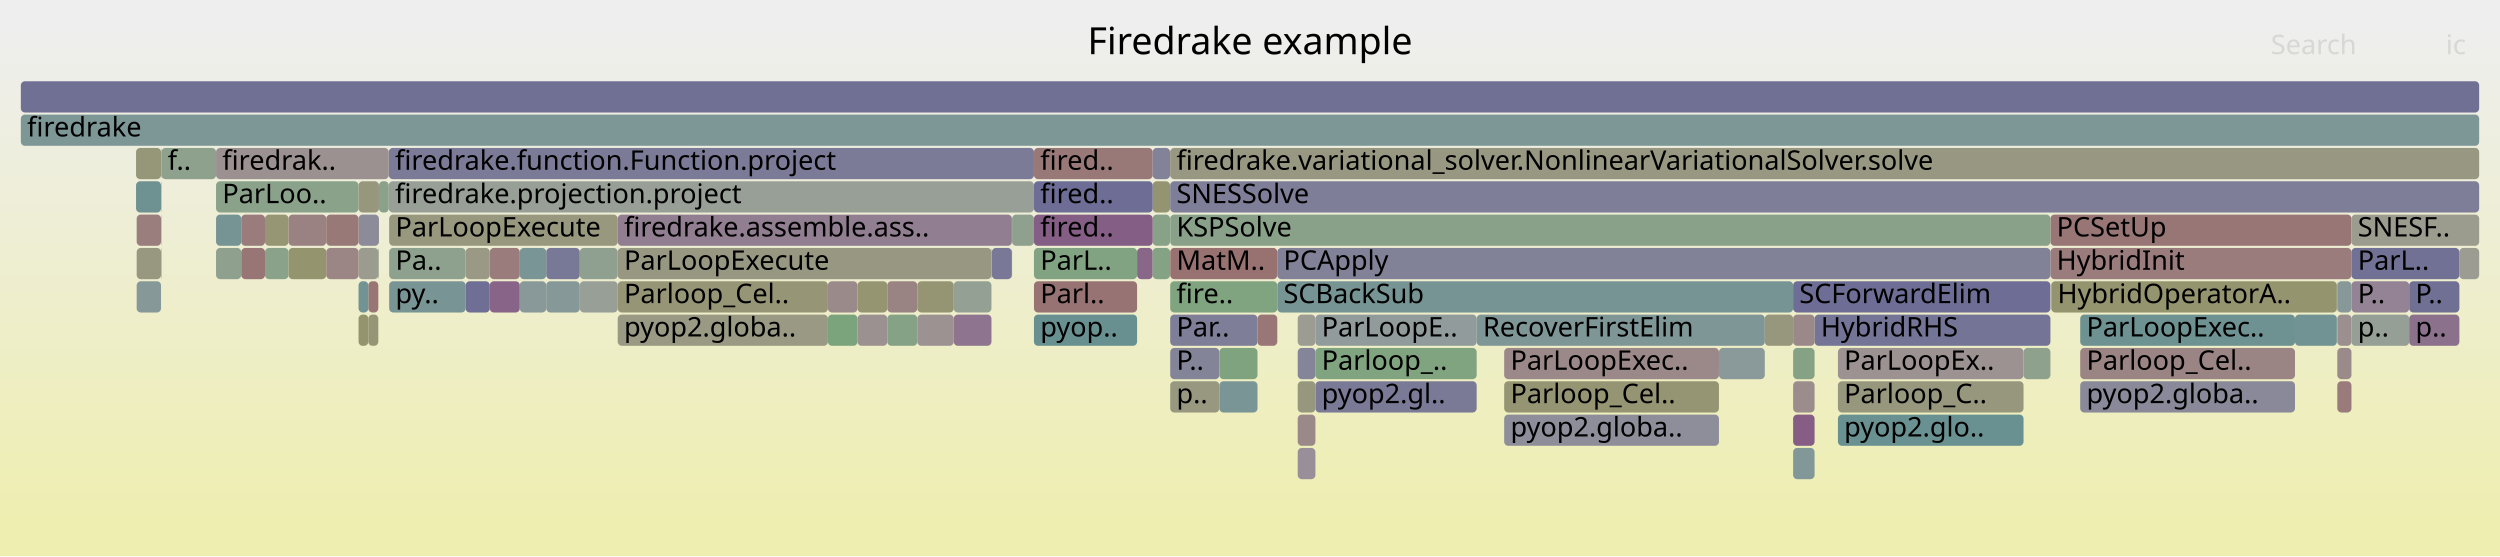
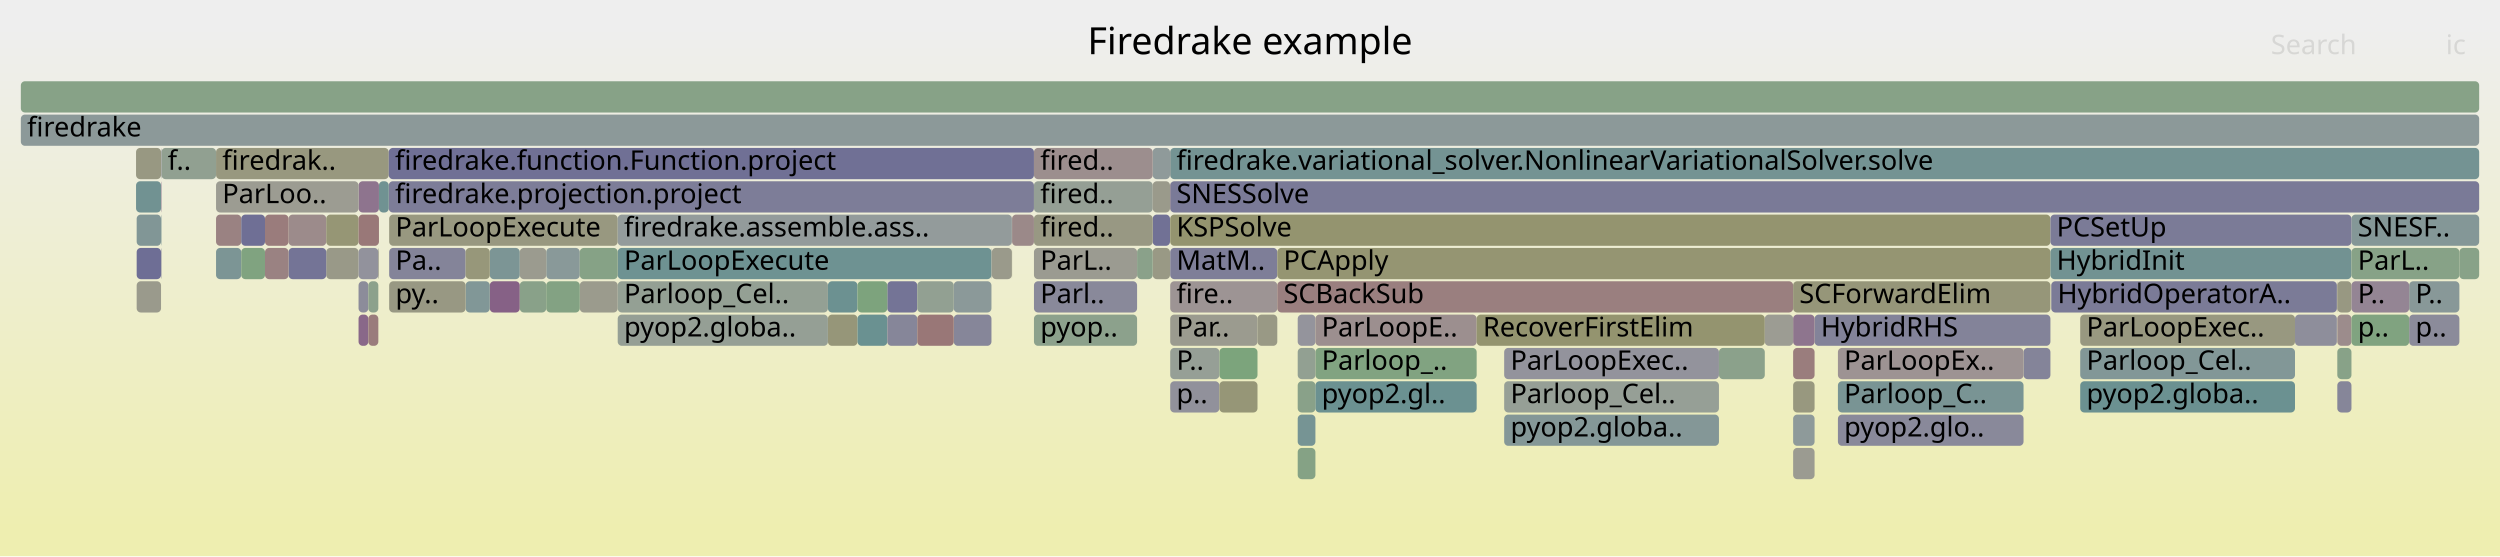
<svg xmlns="http://www.w3.org/2000/svg" version="1.1" width="1200" height="267" viewBox="0 0 1200 267">
  <defs>
    <linearGradient id="background" y1="0" y2="1" x1="0" x2="0">
      <stop stop-color="#eeeeee" offset="5%" />
      <stop stop-color="#eeeeb0" offset="95%" />
    </linearGradient>
  </defs>
  <style type="text/css">
	text { font-family:Verdana; font-size:13px; fill:rgb(0,0,0); }
	#search, #ignorecase { opacity:0.1; cursor:pointer; }
	#search:hover, #search.show, #ignorecase:hover, #ignorecase.show { opacity:1; }
	#subtitle { text-anchor:middle; font-color:rgb(160,160,160); }
	#title { text-anchor:middle; font-size:18px}
	#unzoom { cursor:pointer; }
	#frames &gt; *:hover { stroke:black; stroke-width:0.5; cursor:pointer; }
	.hide { display:none; }
	.parent { opacity:0.5; }
</style>
  <rect x="0.0" y="0" width="1200.0" height="267.0" fill="url(#background)" />
  <text id="title" x="600.00" y="26">Firedrake example</text>
  <text id="details" x="10.00" y="249"> </text>
  <text id="unzoom" x="10.00" y="26" class="hide">Reset Zoom</text>
  <text id="search" x="1090.00" y="26">Search</text>
  <text id="ignorecase" x="1174.00" y="26">ic</text>
  <text id="matched" x="1090.00" y="249"> </text>
  <g id="frames">
    <g>
-       <rect x="103.7" y="87" width="68.4" height="15.0" fill="rgb(138.111,161.238,138.111)" rx="2" ry="2" />
+       <rect x="561.7" y="135" width="51.4" height="15.0" fill="rgb(156.749,148.409,148.409)" rx="2" ry="2" />
+       <text x="564.71" y="145.5">fire..</text>
+     </g>
+     <g>
+       <rect x="553.3" y="103" width="8.3" height="15.0" fill="rgb(113.44,113.44,149.375)" rx="2" ry="2" />
+       <text x="556.34" y="113.5" />
+     </g>
+     <g>
+       <rect x="561.7" y="71" width="628.3" height="15.0" fill="rgb(116.485,147.237,147.237)" rx="2" ry="2" />
+       <text x="564.71" y="81.5">firedrake.variational_solver.NonlinearVariationalSolver.solve</text>
+     </g>
+     <g>
+       <rect x="553.3" y="71" width="8.3" height="15.0" fill="rgb(142.542,153.992,153.992)" rx="2" ry="2" />
+       <text x="556.34" y="81.5" />
+     </g>
+     <g>
+       <rect x="1156.4" y="135" width="24.1" height="15.0" fill="rgb(136.477,152.42,152.42)" rx="2" ry="2" />
+       <text x="1159.42" y="145.5">P..</text>
+     </g>
+     <g>
+       <rect x="1180.5" y="119" width="9.5" height="15.0" fill="rgb(136.026,161.577,136.026)" rx="2" ry="2" />
+       <text x="1183.51" y="129.5" />
+     </g>
+     <g>
+       <rect x="1121.9" y="183" width="6.8" height="15.0" fill="rgb(134.275,134.275,153.408)" rx="2" ry="2" />
+       <text x="1124.87" y="193.5" />
+     </g>
+     <g>
+       <rect x="278.3" y="135" width="18.2" height="15.0" fill="rgb(154.558,154.558,141.317)" rx="2" ry="2" />
+       <text x="281.30" y="145.5" />
+     </g>
+     <g>
+       <rect x="561.7" y="119" width="51.4" height="15.0" fill="rgb(125.633,125.633,151.735)" rx="2" ry="2" />
+       <text x="564.71" y="129.5">MatM..</text>
+     </g>
+     <g>
+       <rect x="613.1" y="135" width="247.6" height="15.0" fill="rgb(153.976,127.15,127.15)" rx="2" ry="2" />
+       <text x="616.08" y="145.5">SCBackSub</text>
+     </g>
+     <g>
+       <rect x="156.6" y="119" width="15.5" height="15.0" fill="rgb(153.467,153.467,136.03)" rx="2" ry="2" />
+       <text x="159.63" y="129.5" />
+     </g>
+     <g>
+       <rect x="631.4" y="167" width="77.4" height="15.0" fill="rgb(129.496,162.64,129.496)" rx="2" ry="2" />
+       <text x="634.40" y="177.5">Parloop_..</text>
+     </g>
+     <g>
+       <rect x="186.6" y="87" width="309.7" height="15.0" fill="rgb(124.78,124.78,151.57)" rx="2" ry="2" />
+       <text x="189.63" y="97.5">firedrake.projection.project</text>
+     </g>
+     <g>
+       <rect x="65.6" y="119" width="11.7" height="15.0" fill="rgb(109.702,109.702,148.652)" rx="2" ry="2" />
+       <text x="68.59" y="129.5" />
+     </g>
+     <g>
+       <rect x="457.8" y="151" width="18.1" height="15.0" fill="rgb(134.138,134.138,153.381)" rx="2" ry="2" />
+       <text x="460.81" y="161.5" />
+     </g>
+     <g>
+       <rect x="1121.7" y="135" width="0.2" height="15.0" fill="rgb(154.829,133.689,133.689)" rx="2" ry="2" />
+       <text x="1124.74" y="145.5" />
+     </g>
+     <g>
+       <rect x="103.7" y="71" width="82.9" height="15.0" fill="rgb(151.596,151.596,126.966)" rx="2" ry="2" />
+       <text x="106.71" y="81.5">firedrak..</text>
+     </g>
+     <g>
+       <rect x="561.7" y="103" width="422.5" height="15.0" fill="rgb(148.307,148.307,111.026)" rx="2" ry="2" />
+       <text x="564.71" y="113.5">KSPSolve</text>
+     </g>
+     <g>
+       <rect x="485.7" y="103" width="0.1" height="15.0" fill="rgb(135.136,99.41,135.136)" rx="2" ry="2" />
+       <text x="488.69" y="113.5" />
+     </g>
+     <g>
+       <rect x="476.1" y="119" width="9.6" height="15.0" fill="rgb(154.085,154.085,139.029)" rx="2" ry="2" />
+       <text x="479.05" y="129.5" />
+     </g>
+     <g>
+       <rect x="1128.7" y="103" width="61.3" height="15.0" fill="rgb(132.448,151.375,151.375)" rx="2" ry="2" />
+       <text x="1131.72" y="113.5">SNESF..</text>
+     </g>
+     <g>
+       <rect x="296.5" y="135" width="100.9" height="15.0" fill="rgb(148.056,159.619,148.056)" rx="2" ry="2" />
+       <text x="299.54" y="145.5">Parloop_Cel..</text>
+     </g>
+     <g>
+       <rect x="860.7" y="167" width="10.3" height="15.0" fill="rgb(153.755,125.453,125.453)" rx="2" ry="2" />
+       <text x="863.67" y="177.5" />
+     </g>
+     <g>
+       <rect x="397.4" y="151" width="14.2" height="15.0" fill="rgb(150.342,150.342,120.89)" rx="2" ry="2" />
+       <text x="400.35" y="161.5" />
+     </g>
+     <g>
+       <rect x="181.9" y="87" width="4.7" height="15.0" fill="rgb(111.793,146.02,146.02)" rx="2" ry="2" />
+       <text x="184.87" y="97.5" />
+     </g>
+     <g>
+       <rect x="1121.9" y="135" width="6.8" height="15.0" fill="rgb(152.304,152.304,130.395)" rx="2" ry="2" />
+       <text x="1124.87" y="145.5" />
+     </g>
+     <g>
+       <rect x="496.3" y="87" width="57.0" height="15.0" fill="rgb(149.057,159.456,149.057)" rx="2" ry="2" />
+       <text x="499.34" y="97.5">fired..</text>
+     </g>
+     <g>
+       <rect x="622.9" y="183" width="8.5" height="15.0" fill="rgb(137.06,161.409,137.06)" rx="2" ry="2" />
+       <text x="625.86" y="193.5" />
+     </g>
+     <g>
+       <rect x="622.9" y="215" width="8.5" height="15.0" fill="rgb(133.274,162.025,133.274)" rx="2" ry="2" />
+       <text x="625.86" y="225.5" />
+     </g>
+     <g>
+       <rect x="561.7" y="151" width="41.9" height="15.0" fill="rgb(154.806,154.806,142.521)" rx="2" ry="2" />
+       <text x="564.71" y="161.5">Par..</text>
+     </g>
+     <g>
+       <rect x="172.1" y="135" width="4.7" height="15.0" fill="rgb(139.774,139.774,154.472)" rx="2" ry="2" />
+       <text x="175.15" y="145.5" />
+     </g>
+     <g>
+       <rect x="622.9" y="151" width="8.5" height="15.0" fill="rgb(147.57,147.57,155.981)" rx="2" ry="2" />
+       <text x="625.86" y="161.5" />
+     </g>
+     <g>
+       <rect x="138.5" y="103" width="18.1" height="15.0" fill="rgb(155.516,138.956,138.956)" rx="2" ry="2" />
+       <text x="141.51" y="113.5" />
+     </g>
+     <g>
+       <rect x="103.7" y="119" width="12.1" height="15.0" fill="rgb(124.272,149.256,149.256)" rx="2" ry="2" />
+       <text x="106.71" y="129.5" />
+     </g>
+     <g>
+       <rect x="561.7" y="183" width="23.6" height="15.0" fill="rgb(144.583,144.583,155.403)" rx="2" ry="2" />
+       <text x="564.71" y="193.5">p..</text>
+     </g>
+     <g>
+       <rect x="1121.9" y="151" width="6.8" height="15.0" fill="rgb(155.659,140.053,140.053)" rx="2" ry="2" />
+       <text x="1124.87" y="161.5" />
+     </g>
+     <g>
+       <rect x="10.0" y="39" width="1180.0" height="15.0" fill="rgb(135.037,161.738,135.037)" rx="2" ry="2" />
+       <text x="13.00" y="49.5" />
+     </g>
+     <g>
+       <rect x="235.1" y="135" width="14.4" height="15.0" fill="rgb(134.354,97.407,134.354)" rx="2" ry="2" />
+       <text x="238.13" y="145.5" />
+     </g>
+     <g>
+       <rect x="411.6" y="151" width="14.3" height="15.0" fill="rgb(106.439,144.632,144.632)" rx="2" ry="2" />
+       <text x="414.59" y="161.5" />
+     </g>
+     <g>
+       <rect x="235.1" y="119" width="14.4" height="15.0" fill="rgb(124.282,149.258,149.258)" rx="2" ry="2" />
+       <text x="238.13" y="129.5" />
+     </g>
+     <g>
+       <rect x="425.9" y="135" width="14.4" height="15.0" fill="rgb(116.03,116.03,149.877)" rx="2" ry="2" />
+       <text x="428.86" y="145.5" />
+     </g>
+     <g>
+       <rect x="722.0" y="167" width="103.1" height="15.0" fill="rgb(146.611,146.611,155.796)" rx="2" ry="2" />
+       <text x="725.04" y="177.5">ParLoopExec..</text>
+     </g>
+     <g>
+       <rect x="622.9" y="199" width="8.5" height="15.0" fill="rgb(118.409,147.736,147.736)" rx="2" ry="2" />
+       <text x="625.86" y="209.5" />
+     </g>
+     <g>
+       <rect x="622.9" y="167" width="8.5" height="15.0" fill="rgb(146.407,159.887,146.407)" rx="2" ry="2" />
+       <text x="625.86" y="177.5" />
+     </g>
+     <g>
+       <rect x="882.2" y="199" width="89.1" height="15.0" fill="rgb(136.639,136.639,153.866)" rx="2" ry="2" />
+       <text x="885.18" y="209.5">pyop2.glo..</text>
+     </g>
+     <g>
+       <rect x="186.8" y="103" width="109.7" height="15.0" fill="rgb(151.762,151.762,127.771)" rx="2" ry="2" />
+       <text x="189.82" y="113.5">ParLoopExecute</text>
+     </g>
+     <g>
+       <rect x="984.6" y="135" width="137.1" height="15.0" fill="rgb(122.75,122.75,151.177)" rx="2" ry="2" />
+       <text x="987.60" y="145.5">HybridOperatorA..</text>
+     </g>
+     <g>
+       <rect x="10.0" y="55" width="1180.0" height="15.0" fill="rgb(139.774,153.275,153.275)" rx="2" ry="2" />
+       <text x="13.00" y="65.5">firedrake</text>
+     </g>
+     <g>
+       <rect x="871.0" y="151" width="113.2" height="15.0" fill="rgb(131.226,131.226,152.818)" rx="2" ry="2" />
+       <text x="874.02" y="161.5">HybridRHS</text>
+     </g>
+     <g>
+       <rect x="722.0" y="199" width="103.1" height="15.0" fill="rgb(132.484,151.385,151.385)" rx="2" ry="2" />
+       <text x="725.04" y="209.5">pyop2.globa..</text>
+     </g>
+     <g>
+       <rect x="172.1" y="119" width="9.5" height="15.0" fill="rgb(145.794,145.794,155.638)" rx="2" ry="2" />
+       <text x="175.15" y="129.5" />
+     </g>
+     <g>
+       <rect x="138.5" y="119" width="18.1" height="15.0" fill="rgb(115.602,115.602,149.794)" rx="2" ry="2" />
+       <text x="141.51" y="129.5" />
+     </g>
+     <g>
+       <rect x="186.8" y="119" width="36.7" height="15.0" fill="rgb(132.162,132.162,152.999)" rx="2" ry="2" />
+       <text x="189.82" y="129.5">Pa..</text>
+     </g>
+     <g>
+       <rect x="631.4" y="151" width="77.4" height="15.0" fill="rgb(155.995,142.625,142.625)" rx="2" ry="2" />
+       <text x="634.40" y="161.5">ParLoopE..</text>
+     </g>
+     <g>
+       <rect x="249.5" y="135" width="12.7" height="15.0" fill="rgb(136.681,161.47,136.681)" rx="2" ry="2" />
+       <text x="252.49" y="145.5" />
+     </g>
+     <g>
+       <rect x="296.5" y="151" width="100.9" height="15.0" fill="rgb(149.174,159.437,149.174)" rx="2" ry="2" />
+       <text x="299.54" y="161.5">pyop2.globa..</text>
+     </g>
+     <g>
+       <rect x="984.2" y="103" width="144.5" height="15.0" fill="rgb(123.369,123.369,151.297)" rx="2" ry="2" />
+       <text x="987.18" y="113.5">PCSetUp</text>
+     </g>
+     <g>
+       <rect x="425.9" y="151" width="14.4" height="15.0" fill="rgb(134.476,134.476,153.447)" rx="2" ry="2" />
+       <text x="428.86" y="161.5" />
+     </g>
+     <g>
+       <rect x="971.3" y="167" width="12.9" height="15.0" fill="rgb(132.185,132.185,153.004)" rx="2" ry="2" />
+       <text x="974.32" y="177.5" />
+     </g>
+     <g>
+       <rect x="172.1" y="151" width="4.7" height="15.0" fill="rgb(136.944,104.043,136.944)" rx="2" ry="2" />
+       <text x="175.15" y="161.5" />
+     </g>
+     <g>
+       <rect x="561.7" y="87" width="628.3" height="15.0" fill="rgb(121.574,121.574,150.95)" rx="2" ry="2" />
+       <text x="564.71" y="97.5">SNESSolve</text>
+     </g>
+     <g>
+       <rect x="77.3" y="103" width="0.2" height="15.0" fill="rgb(118.572,147.778,147.778)" rx="2" ry="2" />
+       <text x="80.33" y="113.5" />
+     </g>
+     <g>
+       <rect x="1121.9" y="167" width="6.8" height="15.0" fill="rgb(136.25,161.541,136.25)" rx="2" ry="2" />
+       <text x="1124.87" y="177.5" />
+     </g>
+     <g>
+       <rect x="860.7" y="199" width="10.3" height="15.0" fill="rgb(141.763,153.791,153.791)" rx="2" ry="2" />
+       <text x="863.67" y="209.5" />
+     </g>
+     <g>
+       <rect x="631.4" y="183" width="77.4" height="15.0" fill="rgb(107.152,144.817,144.817)" rx="2" ry="2" />
+       <text x="634.40" y="193.5">pyop2.gl..</text>
+     </g>
+     <g>
+       <rect x="223.5" y="119" width="11.6" height="15.0" fill="rgb(150.659,150.659,122.426)" rx="2" ry="2" />
+       <text x="226.54" y="129.5" />
+     </g>
+     <g>
+       <rect x="440.3" y="135" width="17.5" height="15.0" fill="rgb(146.084,159.94,146.084)" rx="2" ry="2" />
+       <text x="443.32" y="145.5" />
+     </g>
+     <g>
+       <rect x="172.1" y="87" width="9.8" height="15.0" fill="rgb(141.718,116.278,141.718)" rx="2" ry="2" />
+       <text x="175.15" y="97.5" />
+     </g>
+     <g>
+       <rect x="708.8" y="151" width="138.3" height="15.0" fill="rgb(148.367,148.367,111.316)" rx="2" ry="2" />
+       <text x="711.81" y="161.5">RecoverFirstElim</text>
+     </g>
+     <g>
+       <rect x="613.1" y="119" width="371.1" height="15.0" fill="rgb(148.823,148.823,113.529)" rx="2" ry="2" />
+       <text x="616.08" y="129.5">PCApply</text>
+     </g>
+     <g>
+       <rect x="457.8" y="135" width="18.1" height="15.0" fill="rgb(138.645,152.982,152.982)" rx="2" ry="2" />
+       <text x="460.81" y="145.5" />
+     </g>
+     <g>
+       <rect x="998.5" y="151" width="103.1" height="15.0" fill="rgb(151.84,151.84,128.149)" rx="2" ry="2" />
+       <text x="1001.52" y="161.5">ParLoopExec..</text>
+     </g>
+     <g>
+       <rect x="860.7" y="151" width="10.3" height="15.0" fill="rgb(141.91,116.769,141.91)" rx="2" ry="2" />
+       <text x="863.67" y="161.5" />
+     </g>
+     <g>
+       <rect x="65.3" y="87" width="12.0" height="15.0" fill="rgb(112.621,146.235,146.235)" rx="2" ry="2" />
+       <text x="68.27" y="97.5" />
+     </g>
+     <g>
+       <rect x="65.3" y="71" width="12.0" height="15.0" fill="rgb(152.228,152.228,130.029)" rx="2" ry="2" />
+       <text x="68.27" y="81.5" />
+     </g>
+     <g>
+       <rect x="496.3" y="119" width="49.5" height="15.0" fill="rgb(155.243,155.243,144.637)" rx="2" ry="2" />
+       <text x="499.34" y="129.5">ParL..</text>
+     </g>
+     <g>
+       <rect x="585.3" y="183" width="18.3" height="15.0" fill="rgb(150.027,150.027,119.364)" rx="2" ry="2" />
+       <text x="588.28" y="193.5" />
+     </g>
+     <g>
+       <rect x="181.6" y="119" width="0.3" height="15.0" fill="rgb(153.939,153.939,138.32)" rx="2" ry="2" />
+       <text x="184.62" y="129.5" />
+     </g>
+     <g>
+       <rect x="103.7" y="103" width="12.1" height="15.0" fill="rgb(154.309,129.702,129.702)" rx="2" ry="2" />
+       <text x="106.71" y="113.5" />
+     </g>
+     <g>
+       <rect x="496.3" y="151" width="49.5" height="15.0" fill="rgb(140.013,160.928,140.013)" rx="2" ry="2" />
+       <text x="499.34" y="161.5">pyop..</text>
+     </g>
+     <g>
+       <rect x="553.3" y="87" width="8.3" height="15.0" fill="rgb(154.103,154.103,139.115)" rx="2" ry="2" />
+       <text x="556.34" y="97.5" />
+     </g>
+     <g>
+       <rect x="103.7" y="87" width="68.4" height="15.0" fill="rgb(155.564,155.564,146.196)" rx="2" ry="2" />
      <text x="106.71" y="97.5">ParLoo..</text>
    </g>
    <g>
-       <rect x="984.2" y="119" width="144.5" height="15.0" fill="rgb(153.573,124.058,124.058)" rx="2" ry="2" />
+       <rect x="553.3" y="119" width="8.3" height="15.0" fill="rgb(152.809,152.809,132.845)" rx="2" ry="2" />
+       <text x="556.34" y="129.5" />
+     </g>
+     <g>
+       <rect x="847.1" y="151" width="13.6" height="15.0" fill="rgb(155.629,155.629,146.509)" rx="2" ry="2" />
+       <text x="850.13" y="161.5" />
+     </g>
+     <g>
+       <rect x="722.0" y="183" width="103.1" height="15.0" fill="rgb(150.356,159.244,150.356)" rx="2" ry="2" />
+       <text x="725.04" y="193.5">Parloop_Cel..</text>
+     </g>
+     <g>
+       <rect x="77.3" y="119" width="0.2" height="15.0" fill="rgb(127.392,127.392,152.076)" rx="2" ry="2" />
+       <text x="80.33" y="129.5" />
+     </g>
+     <g>
+       <rect x="77.3" y="87" width="0.2" height="15.0" fill="rgb(139.791,111.339,139.791)" rx="2" ry="2" />
+       <text x="80.33" y="97.5" />
+     </g>
+     <g>
+       <rect x="296.5" y="119" width="179.4" height="15.0" fill="rgb(109.813,145.507,145.507)" rx="2" ry="2" />
+       <text x="299.54" y="129.5">ParLoopExecute</text>
+     </g>
+     <g>
+       <rect x="603.6" y="151" width="9.5" height="15.0" fill="rgb(152.826,152.826,132.925)" rx="2" ry="2" />
+       <text x="606.60" y="161.5" />
+     </g>
+     <g>
+       <rect x="485.8" y="103" width="10.5" height="15.0" fill="rgb(155.229,136.754,136.754)" rx="2" ry="2" />
+       <text x="488.83" y="113.5" />
+     </g>
+     <g>
+       <rect x="156.6" y="103" width="15.5" height="15.0" fill="rgb(149.593,149.593,117.258)" rx="2" ry="2" />
+       <text x="159.63" y="113.5" />
+     </g>
+     <g>
+       <rect x="496.3" y="103" width="57.0" height="15.0" fill="rgb(152.472,152.472,131.21)" rx="2" ry="2" />
+       <text x="499.34" y="113.5">fired..</text>
+     </g>
+     <g>
+       <rect x="998.5" y="183" width="103.1" height="15.0" fill="rgb(106.858,144.741,144.741)" rx="2" ry="2" />
+       <text x="1001.52" y="193.5">pyop2.globa..</text>
+     </g>
+     <g>
+       <rect x="585.3" y="167" width="18.3" height="15.0" fill="rgb(124.162,163.509,124.162)" rx="2" ry="2" />
+       <text x="588.28" y="177.5" />
+     </g>
+     <g>
+       <rect x="77.5" y="71" width="26.2" height="15.0" fill="rgb(144.915,160.13,144.915)" rx="2" ry="2" />
+       <text x="80.51" y="81.5">f..</text>
+     </g>
+     <g>
+       <rect x="882.2" y="167" width="89.1" height="15.0" fill="rgb(156.5,146.504,146.504)" rx="2" ry="2" />
+       <text x="885.18" y="177.5">ParLoopEx..</text>
+     </g>
+     <g>
+       <rect x="262.2" y="119" width="16.1" height="15.0" fill="rgb(137.432,152.668,152.668)" rx="2" ry="2" />
+       <text x="265.16" y="129.5" />
+     </g>
+     <g>
+       <rect x="65.6" y="103" width="11.7" height="15.0" fill="rgb(128.715,150.408,150.408)" rx="2" ry="2" />
+       <text x="68.59" y="113.5" />
+     </g>
+     <g>
+       <rect x="249.5" y="119" width="12.7" height="15.0" fill="rgb(154.913,154.913,143.041)" rx="2" ry="2" />
+       <text x="252.49" y="129.5" />
+     </g>
+     <g>
+       <rect x="496.3" y="135" width="49.5" height="15.0" fill="rgb(136.554,136.554,153.849)" rx="2" ry="2" />
+       <text x="499.34" y="145.5">Parl..</text>
+     </g>
+     <g>
+       <rect x="397.4" y="135" width="14.2" height="15.0" fill="rgb(108.127,145.07,145.07)" rx="2" ry="2" />
+       <text x="400.35" y="145.5" />
+     </g>
+     <g>
+       <rect x="1128.7" y="151" width="27.7" height="15.0" fill="rgb(128.181,162.854,128.181)" rx="2" ry="2" />
+       <text x="1131.72" y="161.5">p..</text>
+     </g>
+     <g>
+       <rect x="115.8" y="119" width="11.4" height="15.0" fill="rgb(127.951,162.892,127.951)" rx="2" ry="2" />
+       <text x="118.79" y="129.5" />
+     </g>
+     <g>
+       <rect x="65.6" y="135" width="11.7" height="15.0" fill="rgb(154.362,154.362,140.37)" rx="2" ry="2" />
+       <text x="68.59" y="145.5" />
+     </g>
+     <g>
+       <rect x="860.7" y="135" width="123.5" height="15.0" fill="rgb(150.448,150.448,121.402)" rx="2" ry="2" />
+       <text x="863.67" y="145.5">SCForwardElim</text>
+     </g>
+     <g>
+       <rect x="186.6" y="71" width="309.7" height="15.0" fill="rgb(111.937,111.937,149.084)" rx="2" ry="2" />
+       <text x="189.63" y="81.5">firedrake.function.Function.project</text>
+     </g>
+     <g>
+       <rect x="223.5" y="135" width="11.6" height="15.0" fill="rgb(129.447,150.597,150.597)" rx="2" ry="2" />
+       <text x="226.54" y="145.5" />
+     </g>
+     <g>
+       <rect x="545.8" y="119" width="7.5" height="15.0" fill="rgb(138.393,161.192,138.393)" rx="2" ry="2" />
+       <text x="548.85" y="129.5" />
+     </g>
+     <g>
+       <rect x="127.2" y="103" width="11.3" height="15.0" fill="rgb(153.602,124.282,124.282)" rx="2" ry="2" />
+       <text x="130.17" y="113.5" />
+     </g>
+     <g>
+       <rect x="1101.6" y="151" width="20.1" height="15.0" fill="rgb(142.07,142.07,154.917)" rx="2" ry="2" />
+       <text x="1104.60" y="161.5" />
+     </g>
+     <g>
+       <rect x="860.7" y="183" width="10.3" height="15.0" fill="rgb(151.63,151.63,127.131)" rx="2" ry="2" />
+       <text x="863.67" y="193.5" />
+     </g>
+     <g>
+       <rect x="475.9" y="119" width="0.2" height="15.0" fill="rgb(155.458,155.458,145.679)" rx="2" ry="2" />
+       <text x="478.87" y="129.5" />
+     </g>
+     <g>
+       <rect x="296.5" y="103" width="189.2" height="15.0" fill="rgb(146.791,155.094,155.094)" rx="2" ry="2" />
+       <text x="299.54" y="113.5">firedrake.assemble.ass..</text>
+     </g>
+     <g>
+       <rect x="860.7" y="215" width="10.3" height="15.0" fill="rgb(155.331,155.331,145.065)" rx="2" ry="2" />
+       <text x="863.67" y="225.5" />
+     </g>
+     <g>
+       <rect x="882.2" y="183" width="89.1" height="15.0" fill="rgb(120.589,148.301,148.301)" rx="2" ry="2" />
+       <text x="885.18" y="193.5">Parloop_C..</text>
+     </g>
+     <g>
+       <rect x="984.2" y="119" width="144.5" height="15.0" fill="rgb(113.64,146.499,146.499)" rx="2" ry="2" />
      <text x="987.18" y="129.5">HybridInit</text>
    </g>
    <g>
-       <rect x="882.2" y="199" width="89.1" height="15.0" fill="rgb(106.041,144.529,144.529)" rx="2" ry="2" />
-       <text x="885.18" y="209.5">pyop2.glo..</text>
-     </g>
-     <g>
-       <rect x="262.2" y="119" width="16.1" height="15.0" fill="rgb(120.24,120.24,150.692)" rx="2" ry="2" />
-       <text x="265.16" y="129.5" />
-     </g>
-     <g>
-       <rect x="1121.9" y="167" width="6.8" height="15.0" fill="rgb(155.411,138.152,138.152)" rx="2" ry="2" />
-       <text x="1124.87" y="177.5" />
-     </g>
-     <g>
-       <rect x="561.7" y="87" width="628.3" height="15.0" fill="rgb(126.381,126.381,151.88)" rx="2" ry="2" />
-       <text x="564.71" y="97.5">SNESSolve</text>
-     </g>
-     <g>
-       <rect x="476.1" y="119" width="9.6" height="15.0" fill="rgb(120.64,120.64,150.769)" rx="2" ry="2" />
-       <text x="479.05" y="129.5" />
-     </g>
-     <g>
-       <rect x="181.6" y="119" width="0.3" height="15.0" fill="rgb(137.453,161.345,137.453)" rx="2" ry="2" />
-       <text x="184.62" y="129.5" />
-     </g>
-     <g>
-       <rect x="235.1" y="119" width="14.4" height="15.0" fill="rgb(153.547,123.857,123.857)" rx="2" ry="2" />
-       <text x="238.13" y="129.5" />
-     </g>
-     <g>
-       <rect x="262.2" y="135" width="16.1" height="15.0" fill="rgb(134.944,152.022,152.022)" rx="2" ry="2" />
+       <rect x="176.8" y="151" width="4.8" height="15.0" fill="rgb(153.616,124.389,124.389)" rx="2" ry="2" />
+       <text x="179.82" y="161.5" />
+     </g>
+     <g>
+       <rect x="115.8" y="103" width="11.4" height="15.0" fill="rgb(111.155,111.155,148.933)" rx="2" ry="2" />
+       <text x="118.79" y="113.5" />
+     </g>
+     <g>
+       <rect x="411.6" y="135" width="14.3" height="15.0" fill="rgb(125.278,163.327,125.278)" rx="2" ry="2" />
+       <text x="414.59" y="145.5" />
+     </g>
+     <g>
+       <rect x="172.1" y="103" width="9.8" height="15.0" fill="rgb(153.079,120.273,120.273)" rx="2" ry="2" />
+       <text x="175.15" y="113.5" />
+     </g>
+     <g>
+       <rect x="77.3" y="71" width="0.2" height="15.0" fill="rgb(144.555,144.555,155.398)" rx="2" ry="2" />
+       <text x="80.33" y="81.5" />
+     </g>
+     <g>
+       <rect x="1156.4" y="151" width="24.1" height="15.0" fill="rgb(139.377,139.377,154.396)" rx="2" ry="2" />
+       <text x="1159.42" y="161.5">p..</text>
+     </g>
+     <g>
+       <rect x="440.3" y="151" width="17.5" height="15.0" fill="rgb(152.917,119.032,119.032)" rx="2" ry="2" />
+       <text x="443.32" y="161.5" />
+     </g>
+     <g>
+       <rect x="561.6" y="87" width="0.1" height="15.0" fill="rgb(152.31,114.375,114.375)" rx="2" ry="2" />
+       <text x="564.59" y="97.5" />
+     </g>
+     <g>
+       <rect x="186.8" y="135" width="36.7" height="15.0" fill="rgb(152.438,152.438,131.047)" rx="2" ry="2" />
+       <text x="189.82" y="145.5">py..</text>
+     </g>
+     <g>
+       <rect x="825.1" y="167" width="22.0" height="15.0" fill="rgb(139.448,161.02,139.448)" rx="2" ry="2" />
+       <text x="828.13" y="177.5" />
+     </g>
+     <g>
+       <rect x="127.2" y="119" width="11.3" height="15.0" fill="rgb(154.315,129.745,129.745)" rx="2" ry="2" />
+       <text x="130.17" y="129.5" />
+     </g>
+     <g>
+       <rect x="262.2" y="135" width="16.1" height="15.0" fill="rgb(130.951,162.403,130.951)" rx="2" ry="2" />
      <text x="265.16" y="145.5" />
    </g>
    <g>
-       <rect x="127.2" y="119" width="11.3" height="15.0" fill="rgb(137.984,161.258,137.984)" rx="2" ry="2" />
-       <text x="130.17" y="129.5" />
-     </g>
-     <g>
-       <rect x="622.9" y="151" width="8.5" height="15.0" fill="rgb(155.54,155.54,146.077)" rx="2" ry="2" />
-       <text x="625.86" y="161.5" />
-     </g>
-     <g>
-       <rect x="825.1" y="167" width="22.0" height="15.0" fill="rgb(138.187,152.863,152.863)" rx="2" ry="2" />
-       <text x="828.13" y="177.5" />
-     </g>
-     <g>
-       <rect x="561.7" y="119" width="51.4" height="15.0" fill="rgb(152.141,113.082,113.082)" rx="2" ry="2" />
-       <text x="564.71" y="129.5">MatM..</text>
-     </g>
-     <g>
-       <rect x="457.8" y="135" width="18.1" height="15.0" fill="rgb(147.722,159.673,147.722)" rx="2" ry="2" />
-       <text x="460.81" y="145.5" />
-     </g>
-     <g>
-       <rect x="860.7" y="199" width="10.3" height="15.0" fill="rgb(132.638,93.01,132.638)" rx="2" ry="2" />
-       <text x="863.67" y="209.5" />
-     </g>
-     <g>
-       <rect x="172.1" y="119" width="9.5" height="15.0" fill="rgb(154.952,154.952,143.227)" rx="2" ry="2" />
-       <text x="175.15" y="129.5" />
-     </g>
-     <g>
-       <rect x="172.1" y="103" width="9.8" height="15.0" fill="rgb(138.53,138.53,154.232)" rx="2" ry="2" />
-       <text x="175.15" y="113.5" />
-     </g>
-     <g>
-       <rect x="631.4" y="151" width="77.4" height="15.0" fill="rgb(146.462,155.009,155.009)" rx="2" ry="2" />
-       <text x="634.40" y="161.5">ParLoopE..</text>
-     </g>
-     <g>
-       <rect x="77.3" y="87" width="0.2" height="15.0" fill="rgb(150.707,150.707,122.657)" rx="2" ry="2" />
-       <text x="80.33" y="97.5" />
-     </g>
-     <g>
-       <rect x="561.7" y="71" width="628.3" height="15.0" fill="rgb(152.216,152.216,129.968)" rx="2" ry="2" />
-       <text x="564.71" y="81.5">firedrake.variational_solver.NonlinearVariationalSolver.solve</text>
-     </g>
-     <g>
-       <rect x="553.3" y="87" width="8.3" height="15.0" fill="rgb(148.489,148.489,111.909)" rx="2" ry="2" />
-       <text x="556.34" y="97.5" />
-     </g>
-     <g>
-       <rect x="475.9" y="119" width="0.2" height="15.0" fill="rgb(129.5,150.611,150.611)" rx="2" ry="2" />
-       <text x="478.87" y="129.5" />
-     </g>
-     <g>
-       <rect x="882.2" y="167" width="89.1" height="15.0" fill="rgb(156.42,145.885,145.885)" rx="2" ry="2" />
-       <text x="885.18" y="177.5">ParLoopEx..</text>
-     </g>
-     <g>
-       <rect x="984.2" y="103" width="144.5" height="15.0" fill="rgb(152.761,117.834,117.834)" rx="2" ry="2" />
-       <text x="987.18" y="113.5">PCSetUp</text>
-     </g>
-     <g>
-       <rect x="65.6" y="119" width="11.7" height="15.0" fill="rgb(152.008,152.008,128.963)" rx="2" ry="2" />
-       <text x="68.59" y="129.5" />
-     </g>
-     <g>
-       <rect x="496.3" y="119" width="49.5" height="15.0" fill="rgb(129.149,162.697,129.149)" rx="2" ry="2" />
-       <text x="499.34" y="129.5">ParL..</text>
-     </g>
-     <g>
-       <rect x="10.0" y="55" width="1180.0" height="15.0" fill="rgb(125.389,149.545,149.545)" rx="2" ry="2" />
-       <text x="13.00" y="65.5">firedrake</text>
-     </g>
-     <g>
-       <rect x="1121.9" y="183" width="6.8" height="15.0" fill="rgb(153.5,123.498,123.498)" rx="2" ry="2" />
-       <text x="1124.87" y="193.5" />
-     </g>
-     <g>
-       <rect x="561.6" y="87" width="0.1" height="15.0" fill="rgb(120.145,120.145,150.673)" rx="2" ry="2" />
-       <text x="564.59" y="97.5" />
-     </g>
-     <g>
-       <rect x="278.3" y="135" width="18.2" height="15.0" fill="rgb(150.995,159.14,150.995)" rx="2" ry="2" />
-       <text x="281.30" y="145.5" />
-     </g>
-     <g>
-       <rect x="10.0" y="39" width="1180.0" height="15.0" fill="rgb(112.48,112.48,149.19)" rx="2" ry="2" />
-       <text x="13.00" y="49.5" />
-     </g>
-     <g>
-       <rect x="561.7" y="103" width="422.5" height="15.0" fill="rgb(137.48,161.341,137.48)" rx="2" ry="2" />
-       <text x="564.71" y="113.5">KSPSolve</text>
-     </g>
-     <g>
-       <rect x="235.1" y="135" width="14.4" height="15.0" fill="rgb(135.809,101.137,135.809)" rx="2" ry="2" />
-       <text x="238.13" y="145.5" />
-     </g>
-     <g>
-       <rect x="103.7" y="119" width="12.1" height="15.0" fill="rgb(142.771,160.479,142.771)" rx="2" ry="2" />
-       <text x="106.71" y="129.5" />
-     </g>
-     <g>
-       <rect x="631.4" y="183" width="77.4" height="15.0" fill="rgb(122.077,122.077,151.047)" rx="2" ry="2" />
-       <text x="634.40" y="193.5">pyop2.gl..</text>
-     </g>
-     <g>
-       <rect x="496.3" y="87" width="57.0" height="15.0" fill="rgb(109.068,109.068,148.529)" rx="2" ry="2" />
-       <text x="499.34" y="97.5">fired..</text>
-     </g>
-     <g>
-       <rect x="622.9" y="183" width="8.5" height="15.0" fill="rgb(151.464,151.464,126.325)" rx="2" ry="2" />
-       <text x="625.86" y="193.5" />
-     </g>
-     <g>
-       <rect x="425.9" y="135" width="14.4" height="15.0" fill="rgb(154.451,130.789,130.789)" rx="2" ry="2" />
-       <text x="428.86" y="145.5" />
-     </g>
-     <g>
-       <rect x="249.5" y="135" width="12.7" height="15.0" fill="rgb(137.245,152.619,152.619)" rx="2" ry="2" />
-       <text x="252.49" y="145.5" />
-     </g>
-     <g>
-       <rect x="127.2" y="103" width="11.3" height="15.0" fill="rgb(149.53,149.53,116.953)" rx="2" ry="2" />
-       <text x="130.17" y="113.5" />
-     </g>
-     <g>
-       <rect x="65.6" y="103" width="11.7" height="15.0" fill="rgb(153.637,124.55,124.55)" rx="2" ry="2" />
-       <text x="68.59" y="113.5" />
-     </g>
-     <g>
-       <rect x="115.8" y="119" width="11.4" height="15.0" fill="rgb(152.832,118.38,118.38)" rx="2" ry="2" />
-       <text x="118.79" y="129.5" />
-     </g>
-     <g>
-       <rect x="186.6" y="87" width="309.7" height="15.0" fill="rgb(150.877,159.16,150.877)" rx="2" ry="2" />
-       <text x="189.63" y="97.5">firedrake.projection.project</text>
-     </g>
-     <g>
-       <rect x="545.8" y="119" width="7.5" height="15.0" fill="rgb(136.701,103.421,136.701)" rx="2" ry="2" />
-       <text x="548.85" y="129.5" />
-     </g>
-     <g>
-       <rect x="115.8" y="103" width="11.4" height="15.0" fill="rgb(153.566,124.006,124.006)" rx="2" ry="2" />
-       <text x="118.79" y="113.5" />
-     </g>
-     <g>
-       <rect x="440.3" y="151" width="17.5" height="15.0" fill="rgb(156.467,146.249,146.249)" rx="2" ry="2" />
-       <text x="443.32" y="161.5" />
-     </g>
-     <g>
-       <rect x="860.7" y="151" width="10.3" height="15.0" fill="rgb(155.197,136.507,136.507)" rx="2" ry="2" />
-       <text x="863.67" y="161.5" />
-     </g>
-     <g>
-       <rect x="1101.6" y="151" width="20.1" height="15.0" fill="rgb(114.421,146.702,146.702)" rx="2" ry="2" />
-       <text x="1104.60" y="161.5" />
-     </g>
-     <g>
-       <rect x="561.7" y="167" width="23.6" height="15.0" fill="rgb(131.922,131.922,152.953)" rx="2" ry="2" />
+       <rect x="1128.7" y="135" width="27.7" height="15.0" fill="rgb(148.195,132.875,148.195)" rx="2" ry="2" />
+       <text x="1131.72" y="145.5">P..</text>
+     </g>
+     <g>
+       <rect x="278.3" y="119" width="18.2" height="15.0" fill="rgb(133.594,161.973,133.594)" rx="2" ry="2" />
+       <text x="281.30" y="129.5" />
+     </g>
+     <g>
+       <rect x="496.3" y="71" width="57.0" height="15.0" fill="rgb(155.935,142.169,142.169)" rx="2" ry="2" />
+       <text x="499.34" y="81.5">fired..</text>
+     </g>
+     <g>
+       <rect x="998.5" y="167" width="103.1" height="15.0" fill="rgb(129.792,150.687,150.687)" rx="2" ry="2" />
+       <text x="1001.52" y="177.5">Parloop_Cel..</text>
+     </g>
+     <g>
+       <rect x="485.7" y="119" width="0.1" height="15.0" fill="rgb(149.484,149.484,116.729)" rx="2" ry="2" />
+       <text x="488.69" y="129.5" />
+     </g>
+     <g>
+       <rect x="176.8" y="135" width="4.8" height="15.0" fill="rgb(139.951,160.938,139.951)" rx="2" ry="2" />
+       <text x="179.82" y="145.5" />
+     </g>
+     <g>
+       <rect x="561.7" y="167" width="23.6" height="15.0" fill="rgb(150.363,159.243,150.363)" rx="2" ry="2" />
      <text x="564.71" y="177.5">P..</text>
    </g>
    <g>
-       <rect x="138.5" y="103" width="18.1" height="15.0" fill="rgb(154.379,130.236,130.236)" rx="2" ry="2" />
-       <text x="141.51" y="113.5" />
-     </g>
-     <g>
-       <rect x="722.0" y="199" width="103.1" height="15.0" fill="rgb(141.579,141.579,154.822)" rx="2" ry="2" />
-       <text x="725.04" y="209.5">pyop2.globa..</text>
-     </g>
-     <g>
-       <rect x="860.7" y="167" width="10.3" height="15.0" fill="rgb(132.51,162.15,132.51)" rx="2" ry="2" />
-       <text x="863.67" y="177.5" />
-     </g>
-     <g>
-       <rect x="603.6" y="151" width="9.5" height="15.0" fill="rgb(152.894,118.85,118.85)" rx="2" ry="2" />
-       <text x="606.60" y="161.5" />
-     </g>
-     <g>
-       <rect x="998.5" y="167" width="103.1" height="15.0" fill="rgb(154.642,132.252,132.252)" rx="2" ry="2" />
-       <text x="1001.52" y="177.5">Parloop_Cel..</text>
-     </g>
-     <g>
-       <rect x="860.7" y="215" width="10.3" height="15.0" fill="rgb(129.927,150.722,150.722)" rx="2" ry="2" />
-       <text x="863.67" y="225.5" />
-     </g>
-     <g>
-       <rect x="186.8" y="135" width="36.7" height="15.0" fill="rgb(120.715,148.333,148.333)" rx="2" ry="2" />
-       <text x="189.82" y="145.5">py..</text>
-     </g>
-     <g>
-       <rect x="882.2" y="183" width="89.1" height="15.0" fill="rgb(151.463,151.463,126.319)" rx="2" ry="2" />
-       <text x="885.18" y="193.5">Parloop_C..</text>
-     </g>
-     <g>
-       <rect x="553.3" y="119" width="8.3" height="15.0" fill="rgb(132.45,162.159,132.45)" rx="2" ry="2" />
-       <text x="556.34" y="129.5" />
-     </g>
-     <g>
-       <rect x="77.3" y="103" width="0.2" height="15.0" fill="rgb(152.12,152.12,129.505)" rx="2" ry="2" />
-       <text x="80.33" y="113.5" />
-     </g>
-     <g>
-       <rect x="77.3" y="71" width="0.2" height="15.0" fill="rgb(156.098,143.416,143.416)" rx="2" ry="2" />
-       <text x="80.33" y="81.5" />
-     </g>
-     <g>
-       <rect x="708.8" y="151" width="138.3" height="15.0" fill="rgb(127.389,150.064,150.064)" rx="2" ry="2" />
-       <text x="711.81" y="161.5">RecoverFirstElim</text>
-     </g>
-     <g>
-       <rect x="971.3" y="167" width="12.9" height="15.0" fill="rgb(141.36,160.709,141.36)" rx="2" ry="2" />
-       <text x="974.32" y="177.5" />
-     </g>
-     <g>
-       <rect x="186.8" y="103" width="109.7" height="15.0" fill="rgb(151.673,151.673,127.34)" rx="2" ry="2" />
-       <text x="189.82" y="113.5">ParLoopExecute</text>
-     </g>
-     <g>
-       <rect x="186.6" y="71" width="309.7" height="15.0" fill="rgb(123.197,123.197,151.264)" rx="2" ry="2" />
-       <text x="189.63" y="81.5">firedrake.function.Function.project</text>
-     </g>
-     <g>
-       <rect x="485.8" y="103" width="10.5" height="15.0" fill="rgb(142.658,160.497,142.658)" rx="2" ry="2" />
-       <text x="488.83" y="113.5" />
-     </g>
-     <g>
-       <rect x="1156.4" y="135" width="24.1" height="15.0" fill="rgb(111.845,111.845,149.067)" rx="2" ry="2" />
-       <text x="1159.42" y="145.5">P..</text>
-     </g>
-     <g>
-       <rect x="278.3" y="119" width="18.2" height="15.0" fill="rgb(144.18,160.25,144.18)" rx="2" ry="2" />
-       <text x="281.30" y="129.5" />
-     </g>
-     <g>
-       <rect x="397.4" y="135" width="14.2" height="15.0" fill="rgb(155.423,138.244,138.244)" rx="2" ry="2" />
-       <text x="400.35" y="145.5" />
-     </g>
-     <g>
-       <rect x="631.4" y="167" width="77.4" height="15.0" fill="rgb(128.165,162.857,128.165)" rx="2" ry="2" />
-       <text x="634.40" y="177.5">Parloop_..</text>
-     </g>
-     <g>
-       <rect x="496.3" y="135" width="49.5" height="15.0" fill="rgb(152.438,115.36,115.36)" rx="2" ry="2" />
-       <text x="499.34" y="145.5">Parl..</text>
-     </g>
-     <g>
-       <rect x="585.3" y="183" width="18.3" height="15.0" fill="rgb(122.355,148.759,148.759)" rx="2" ry="2" />
-       <text x="588.28" y="193.5" />
-     </g>
-     <g>
-       <rect x="138.5" y="119" width="18.1" height="15.0" fill="rgb(148.383,148.383,111.395)" rx="2" ry="2" />
-       <text x="141.51" y="129.5" />
-     </g>
-     <g>
-       <rect x="65.3" y="87" width="12.0" height="15.0" fill="rgb(109.753,145.491,145.491)" rx="2" ry="2" />
-       <text x="68.27" y="97.5" />
-     </g>
-     <g>
-       <rect x="176.8" y="135" width="4.8" height="15.0" fill="rgb(152.604,116.63,116.63)" rx="2" ry="2" />
-       <text x="179.82" y="145.5" />
-     </g>
-     <g>
-       <rect x="561.7" y="151" width="41.9" height="15.0" fill="rgb(125.645,125.645,151.738)" rx="2" ry="2" />
-       <text x="564.71" y="161.5">Par..</text>
-     </g>
-     <g>
-       <rect x="496.3" y="151" width="49.5" height="15.0" fill="rgb(104.123,144.032,144.032)" rx="2" ry="2" />
-       <text x="499.34" y="161.5">pyop..</text>
-     </g>
-     <g>
-       <rect x="553.3" y="103" width="8.3" height="15.0" fill="rgb(135.51,161.661,135.51)" rx="2" ry="2" />
-       <text x="556.34" y="113.5" />
-     </g>
-     <g>
-       <rect x="847.1" y="151" width="13.6" height="15.0" fill="rgb(151.163,151.163,124.868)" rx="2" ry="2" />
-       <text x="850.13" y="161.5" />
-     </g>
-     <g>
-       <rect x="172.1" y="87" width="9.8" height="15.0" fill="rgb(151.393,151.393,125.981)" rx="2" ry="2" />
-       <text x="175.15" y="97.5" />
-     </g>
-     <g>
-       <rect x="613.1" y="119" width="371.1" height="15.0" fill="rgb(129.274,129.274,152.44)" rx="2" ry="2" />
-       <text x="616.08" y="129.5">PCApply</text>
-     </g>
-     <g>
-       <rect x="181.9" y="87" width="4.7" height="15.0" fill="rgb(138.383,161.194,138.383)" rx="2" ry="2" />
-       <text x="184.87" y="97.5" />
-     </g>
-     <g>
-       <rect x="77.5" y="71" width="26.2" height="15.0" fill="rgb(140.535,160.843,140.535)" rx="2" ry="2" />
-       <text x="80.51" y="81.5">f..</text>
-     </g>
-     <g>
-       <rect x="103.7" y="103" width="12.1" height="15.0" fill="rgb(117.7,147.552,147.552)" rx="2" ry="2" />
-       <text x="106.71" y="113.5" />
-     </g>
-     <g>
-       <rect x="186.8" y="119" width="36.7" height="15.0" fill="rgb(141.669,160.658,141.669)" rx="2" ry="2" />
-       <text x="189.82" y="129.5">Pa..</text>
-     </g>
-     <g>
-       <rect x="998.5" y="183" width="103.1" height="15.0" fill="rgb(137.103,137.103,153.955)" rx="2" ry="2" />
-       <text x="1001.52" y="193.5">pyop2.globa..</text>
-     </g>
-     <g>
-       <rect x="77.3" y="119" width="0.2" height="15.0" fill="rgb(154.389,130.316,130.316)" rx="2" ry="2" />
-       <text x="80.33" y="129.5" />
-     </g>
-     <g>
-       <rect x="622.9" y="167" width="8.5" height="15.0" fill="rgb(132.988,132.988,153.159)" rx="2" ry="2" />
-       <text x="625.86" y="177.5" />
-     </g>
-     <g>
-       <rect x="613.1" y="135" width="247.6" height="15.0" fill="rgb(118.188,147.678,147.678)" rx="2" ry="2" />
-       <text x="616.08" y="145.5">SCBackSub</text>
-     </g>
-     <g>
-       <rect x="622.9" y="215" width="8.5" height="15.0" fill="rgb(152.073,142.812,152.073)" rx="2" ry="2" />
-       <text x="625.86" y="225.5" />
-     </g>
-     <g>
-       <rect x="223.5" y="135" width="11.6" height="15.0" fill="rgb(110.546,110.546,148.815)" rx="2" ry="2" />
-       <text x="226.54" y="145.5" />
-     </g>
-     <g>
-       <rect x="485.7" y="103" width="0.1" height="15.0" fill="rgb(154.16,154.16,139.393)" rx="2" ry="2" />
-       <text x="488.69" y="113.5" />
-     </g>
-     <g>
-       <rect x="984.6" y="135" width="137.1" height="15.0" fill="rgb(148.354,148.354,111.252)" rx="2" ry="2" />
-       <text x="987.60" y="145.5">HybridOperatorA..</text>
-     </g>
-     <g>
-       <rect x="561.7" y="183" width="23.6" height="15.0" fill="rgb(151.915,151.915,128.51)" rx="2" ry="2" />
-       <text x="564.71" y="193.5">p..</text>
-     </g>
-     <g>
-       <rect x="172.1" y="135" width="4.7" height="15.0" fill="rgb(114.199,146.644,146.644)" rx="2" ry="2" />
-       <text x="175.15" y="145.5" />
-     </g>
-     <g>
-       <rect x="411.6" y="135" width="14.3" height="15.0" fill="rgb(148.937,148.937,114.079)" rx="2" ry="2" />
-       <text x="414.59" y="145.5" />
-     </g>
-     <g>
-       <rect x="860.7" y="183" width="10.3" height="15.0" fill="rgb(155.76,140.828,140.828)" rx="2" ry="2" />
-       <text x="863.67" y="193.5" />
-     </g>
-     <g>
-       <rect x="103.7" y="71" width="82.9" height="15.0" fill="rgb(156.347,145.328,145.328)" rx="2" ry="2" />
-       <text x="106.71" y="81.5">firedrak..</text>
-     </g>
-     <g>
-       <rect x="871.0" y="151" width="113.2" height="15.0" fill="rgb(115.987,115.987,149.868)" rx="2" ry="2" />
-       <text x="874.02" y="161.5">HybridRHS</text>
-     </g>
-     <g>
-       <rect x="411.6" y="151" width="14.3" height="15.0" fill="rgb(156.246,144.556,144.556)" rx="2" ry="2" />
-       <text x="414.59" y="161.5" />
-     </g>
-     <g>
-       <rect x="156.6" y="119" width="15.5" height="15.0" fill="rgb(154.774,133.268,133.268)" rx="2" ry="2" />
-       <text x="159.63" y="129.5" />
-     </g>
-     <g>
-       <rect x="65.3" y="71" width="12.0" height="15.0" fill="rgb(150.062,150.062,119.533)" rx="2" ry="2" />
-       <text x="68.27" y="81.5" />
-     </g>
-     <g>
-       <rect x="1128.7" y="151" width="27.7" height="15.0" fill="rgb(149.662,159.357,149.662)" rx="2" ry="2" />
-       <text x="1131.72" y="161.5">p..</text>
-     </g>
-     <g>
-       <rect x="397.4" y="151" width="14.2" height="15.0" fill="rgb(123.62,163.597,123.62)" rx="2" ry="2" />
-       <text x="400.35" y="161.5" />
-     </g>
-     <g>
-       <rect x="296.5" y="103" width="189.2" height="15.0" fill="rgb(145.468,125.886,145.468)" rx="2" ry="2" />
-       <text x="299.54" y="113.5">firedrake.assemble.ass..</text>
-     </g>
-     <g>
-       <rect x="561.6" y="71" width="0.1" height="15.0" fill="rgb(153.179,121.037,121.037)" rx="2" ry="2" />
+       <rect x="561.6" y="71" width="0.1" height="15.0" fill="rgb(155.242,136.852,136.852)" rx="2" ry="2" />
      <text x="564.59" y="81.5" />
    </g>
    <g>
-       <rect x="561.7" y="135" width="51.4" height="15.0" fill="rgb(128.279,162.838,128.279)" rx="2" ry="2" />
-       <text x="564.71" y="145.5">fire..</text>
-     </g>
-     <g>
-       <rect x="440.3" y="135" width="17.5" height="15.0" fill="rgb(149.243,149.243,115.56)" rx="2" ry="2" />
-       <text x="443.32" y="145.5" />
-     </g>
-     <g>
-       <rect x="998.5" y="151" width="103.1" height="15.0" fill="rgb(110.216,145.611,145.611)" rx="2" ry="2" />
-       <text x="1001.52" y="161.5">ParLoopExec..</text>
-     </g>
-     <g>
-       <rect x="722.0" y="183" width="103.1" height="15.0" fill="rgb(149.203,149.203,115.369)" rx="2" ry="2" />
-       <text x="725.04" y="193.5">Parloop_Cel..</text>
-     </g>
-     <g>
-       <rect x="722.0" y="167" width="103.1" height="15.0" fill="rgb(155.166,136.271,136.271)" rx="2" ry="2" />
-       <text x="725.04" y="177.5">ParLoopExec..</text>
-     </g>
-     <g>
-       <rect x="223.5" y="119" width="11.6" height="15.0" fill="rgb(152.745,152.745,132.533)" rx="2" ry="2" />
-       <text x="226.54" y="129.5" />
-     </g>
-     <g>
-       <rect x="172.1" y="151" width="4.7" height="15.0" fill="rgb(148.349,148.349,111.23)" rx="2" ry="2" />
-       <text x="175.15" y="161.5" />
-     </g>
-     <g>
-       <rect x="1128.7" y="135" width="27.7" height="15.0" fill="rgb(147.519,131.143,147.519)" rx="2" ry="2" />
-       <text x="1131.72" y="145.5">P..</text>
-     </g>
-     <g>
-       <rect x="457.8" y="151" width="18.1" height="15.0" fill="rgb(141.623,116.034,141.623)" rx="2" ry="2" />
-       <text x="460.81" y="161.5" />
-     </g>
-     <g>
-       <rect x="496.3" y="71" width="57.0" height="15.0" fill="rgb(152.983,119.535,119.535)" rx="2" ry="2" />
-       <text x="499.34" y="81.5">fired..</text>
-     </g>
-     <g>
-       <rect x="296.5" y="151" width="100.9" height="15.0" fill="rgb(152.553,152.553,131.603)" rx="2" ry="2" />
-       <text x="299.54" y="161.5">pyop2.globa..</text>
-     </g>
-     <g>
-       <rect x="485.7" y="119" width="0.1" height="15.0" fill="rgb(104.999,144.259,144.259)" rx="2" ry="2" />
-       <text x="488.69" y="129.5" />
-     </g>
-     <g>
-       <rect x="65.6" y="135" width="11.7" height="15.0" fill="rgb(134.777,151.979,151.979)" rx="2" ry="2" />
-       <text x="68.59" y="145.5" />
-     </g>
-     <g>
-       <rect x="622.9" y="199" width="8.5" height="15.0" fill="rgb(155.317,137.43,137.43)" rx="2" ry="2" />
-       <text x="625.86" y="209.5" />
-     </g>
-     <g>
-       <rect x="156.6" y="103" width="15.5" height="15.0" fill="rgb(153.095,120.391,120.391)" rx="2" ry="2" />
-       <text x="159.63" y="113.5" />
-     </g>
-     <g>
-       <rect x="425.9" y="151" width="14.4" height="15.0" fill="rgb(133.7,161.956,133.7)" rx="2" ry="2" />
-       <text x="428.86" y="161.5" />
-     </g>
-     <g>
-       <rect x="1121.9" y="151" width="6.8" height="15.0" fill="rgb(156.04,142.97,142.97)" rx="2" ry="2" />
-       <text x="1124.87" y="161.5" />
-     </g>
-     <g>
-       <rect x="1180.5" y="119" width="9.5" height="15.0" fill="rgb(155.558,155.558,146.167)" rx="2" ry="2" />
-       <text x="1183.51" y="129.5" />
-     </g>
-     <g>
-       <rect x="1128.7" y="103" width="61.3" height="15.0" fill="rgb(154.712,154.712,142.067)" rx="2" ry="2" />
-       <text x="1131.72" y="113.5">SNESF..</text>
-     </g>
-     <g>
-       <rect x="296.5" y="135" width="100.9" height="15.0" fill="rgb(150.024,150.024,119.347)" rx="2" ry="2" />
-       <text x="299.54" y="145.5">Parloop_Cel..</text>
-     </g>
-     <g>
-       <rect x="1121.7" y="135" width="0.2" height="15.0" fill="rgb(156.757,148.473,148.473)" rx="2" ry="2" />
-       <text x="1124.74" y="145.5" />
-     </g>
-     <g>
-       <rect x="496.3" y="103" width="57.0" height="15.0" fill="rgb(133.175,94.385,133.175)" rx="2" ry="2" />
-       <text x="499.34" y="113.5">fired..</text>
-     </g>
-     <g>
-       <rect x="860.7" y="135" width="123.5" height="15.0" fill="rgb(109.224,109.224,148.56)" rx="2" ry="2" />
-       <text x="863.67" y="145.5">SCForwardElim</text>
-     </g>
-     <g>
-       <rect x="249.5" y="119" width="12.7" height="15.0" fill="rgb(122.448,148.783,148.783)" rx="2" ry="2" />
-       <text x="252.49" y="129.5" />
-     </g>
-     <g>
-       <rect x="1121.9" y="135" width="6.8" height="15.0" fill="rgb(134.491,151.905,151.905)" rx="2" ry="2" />
-       <text x="1124.87" y="145.5" />
-     </g>
-     <g>
-       <rect x="1128.7" y="119" width="51.8" height="15.0" fill="rgb(112.757,112.757,149.243)" rx="2" ry="2" />
+       <rect x="1128.7" y="119" width="51.8" height="15.0" fill="rgb(135.229,161.707,135.229)" rx="2" ry="2" />
      <text x="1131.72" y="129.5">ParL..</text>
-     </g>
-     <g>
-       <rect x="1156.4" y="151" width="24.1" height="15.0" fill="rgb(140.455,113.041,140.455)" rx="2" ry="2" />
-       <text x="1159.42" y="161.5">p..</text>
-     </g>
-     <g>
-       <rect x="296.5" y="119" width="179.4" height="15.0" fill="rgb(152.139,152.139,129.598)" rx="2" ry="2" />
-       <text x="299.54" y="129.5">ParLoopExecute</text>
-     </g>
-     <g>
-       <rect x="585.3" y="167" width="18.3" height="15.0" fill="rgb(126.618,163.109,126.618)" rx="2" ry="2" />
-       <text x="588.28" y="177.5" />
-     </g>
-     <g>
-       <rect x="553.3" y="71" width="8.3" height="15.0" fill="rgb(129.557,129.557,152.495)" rx="2" ry="2" />
-       <text x="556.34" y="81.5" />
-     </g>
-     <g>
-       <rect x="176.8" y="151" width="4.8" height="15.0" fill="rgb(149.937,149.937,118.926)" rx="2" ry="2" />
-       <text x="179.82" y="161.5" />
    </g>
  </g>
</svg>
